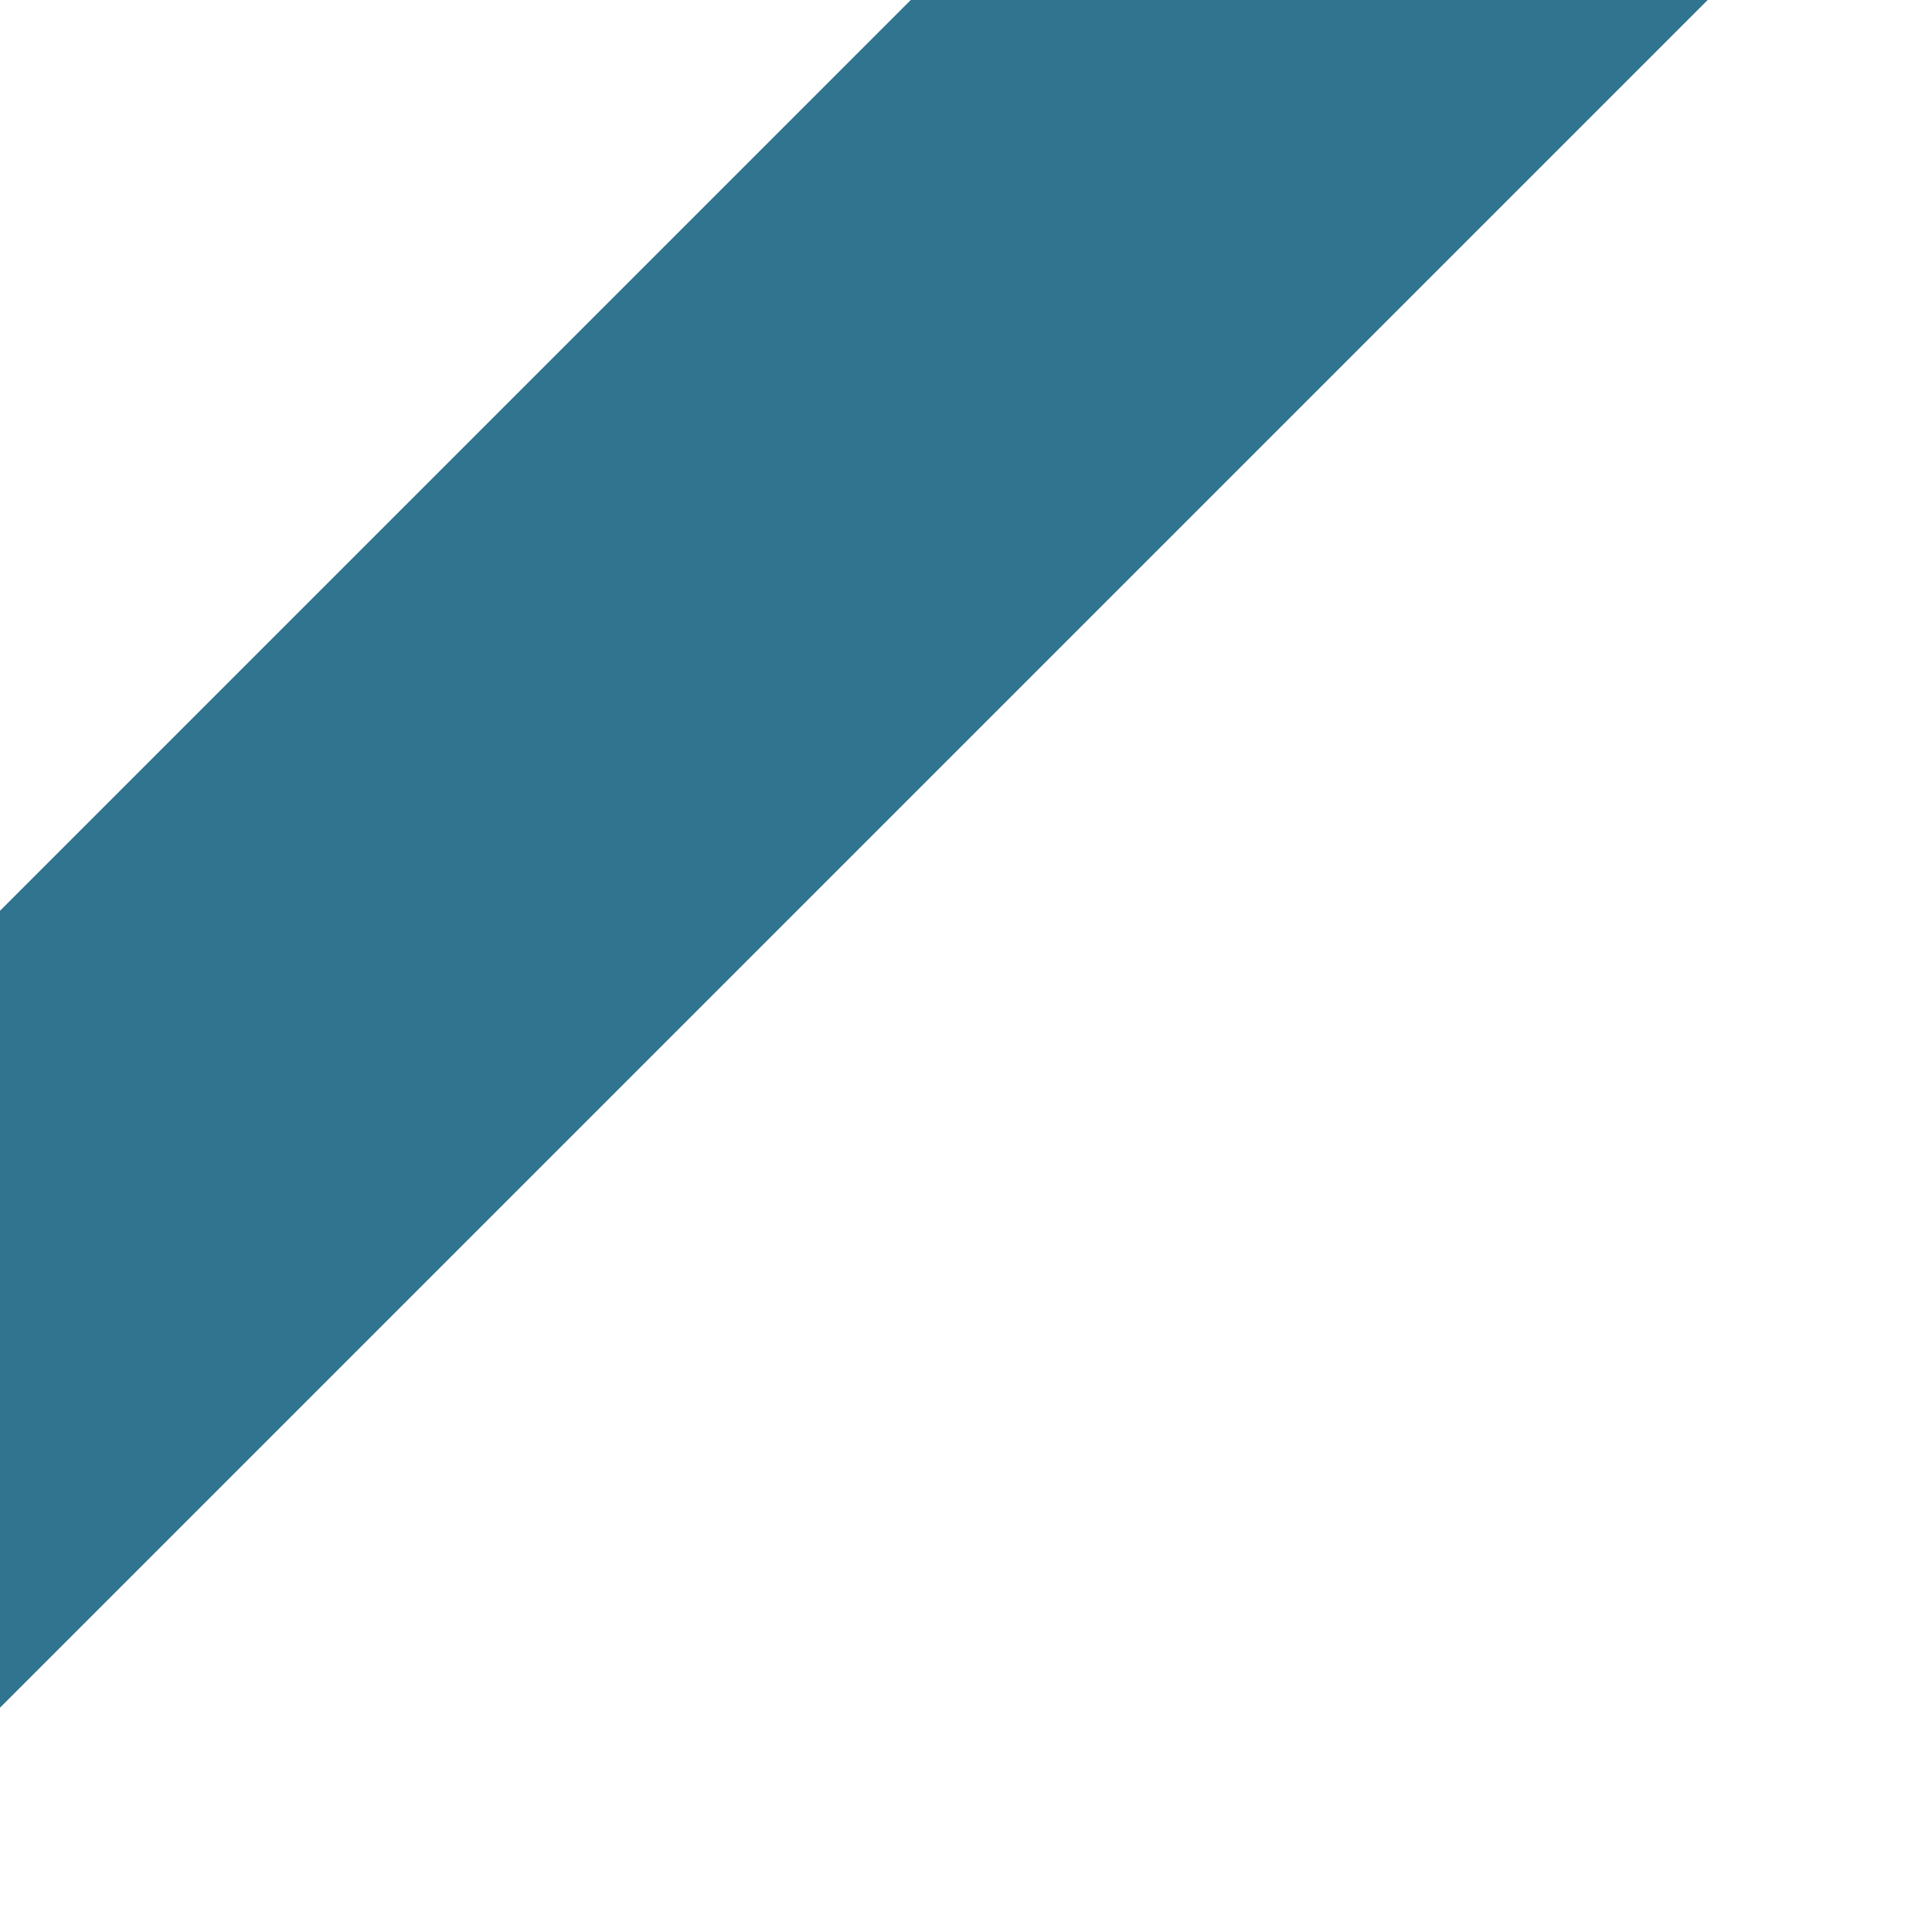
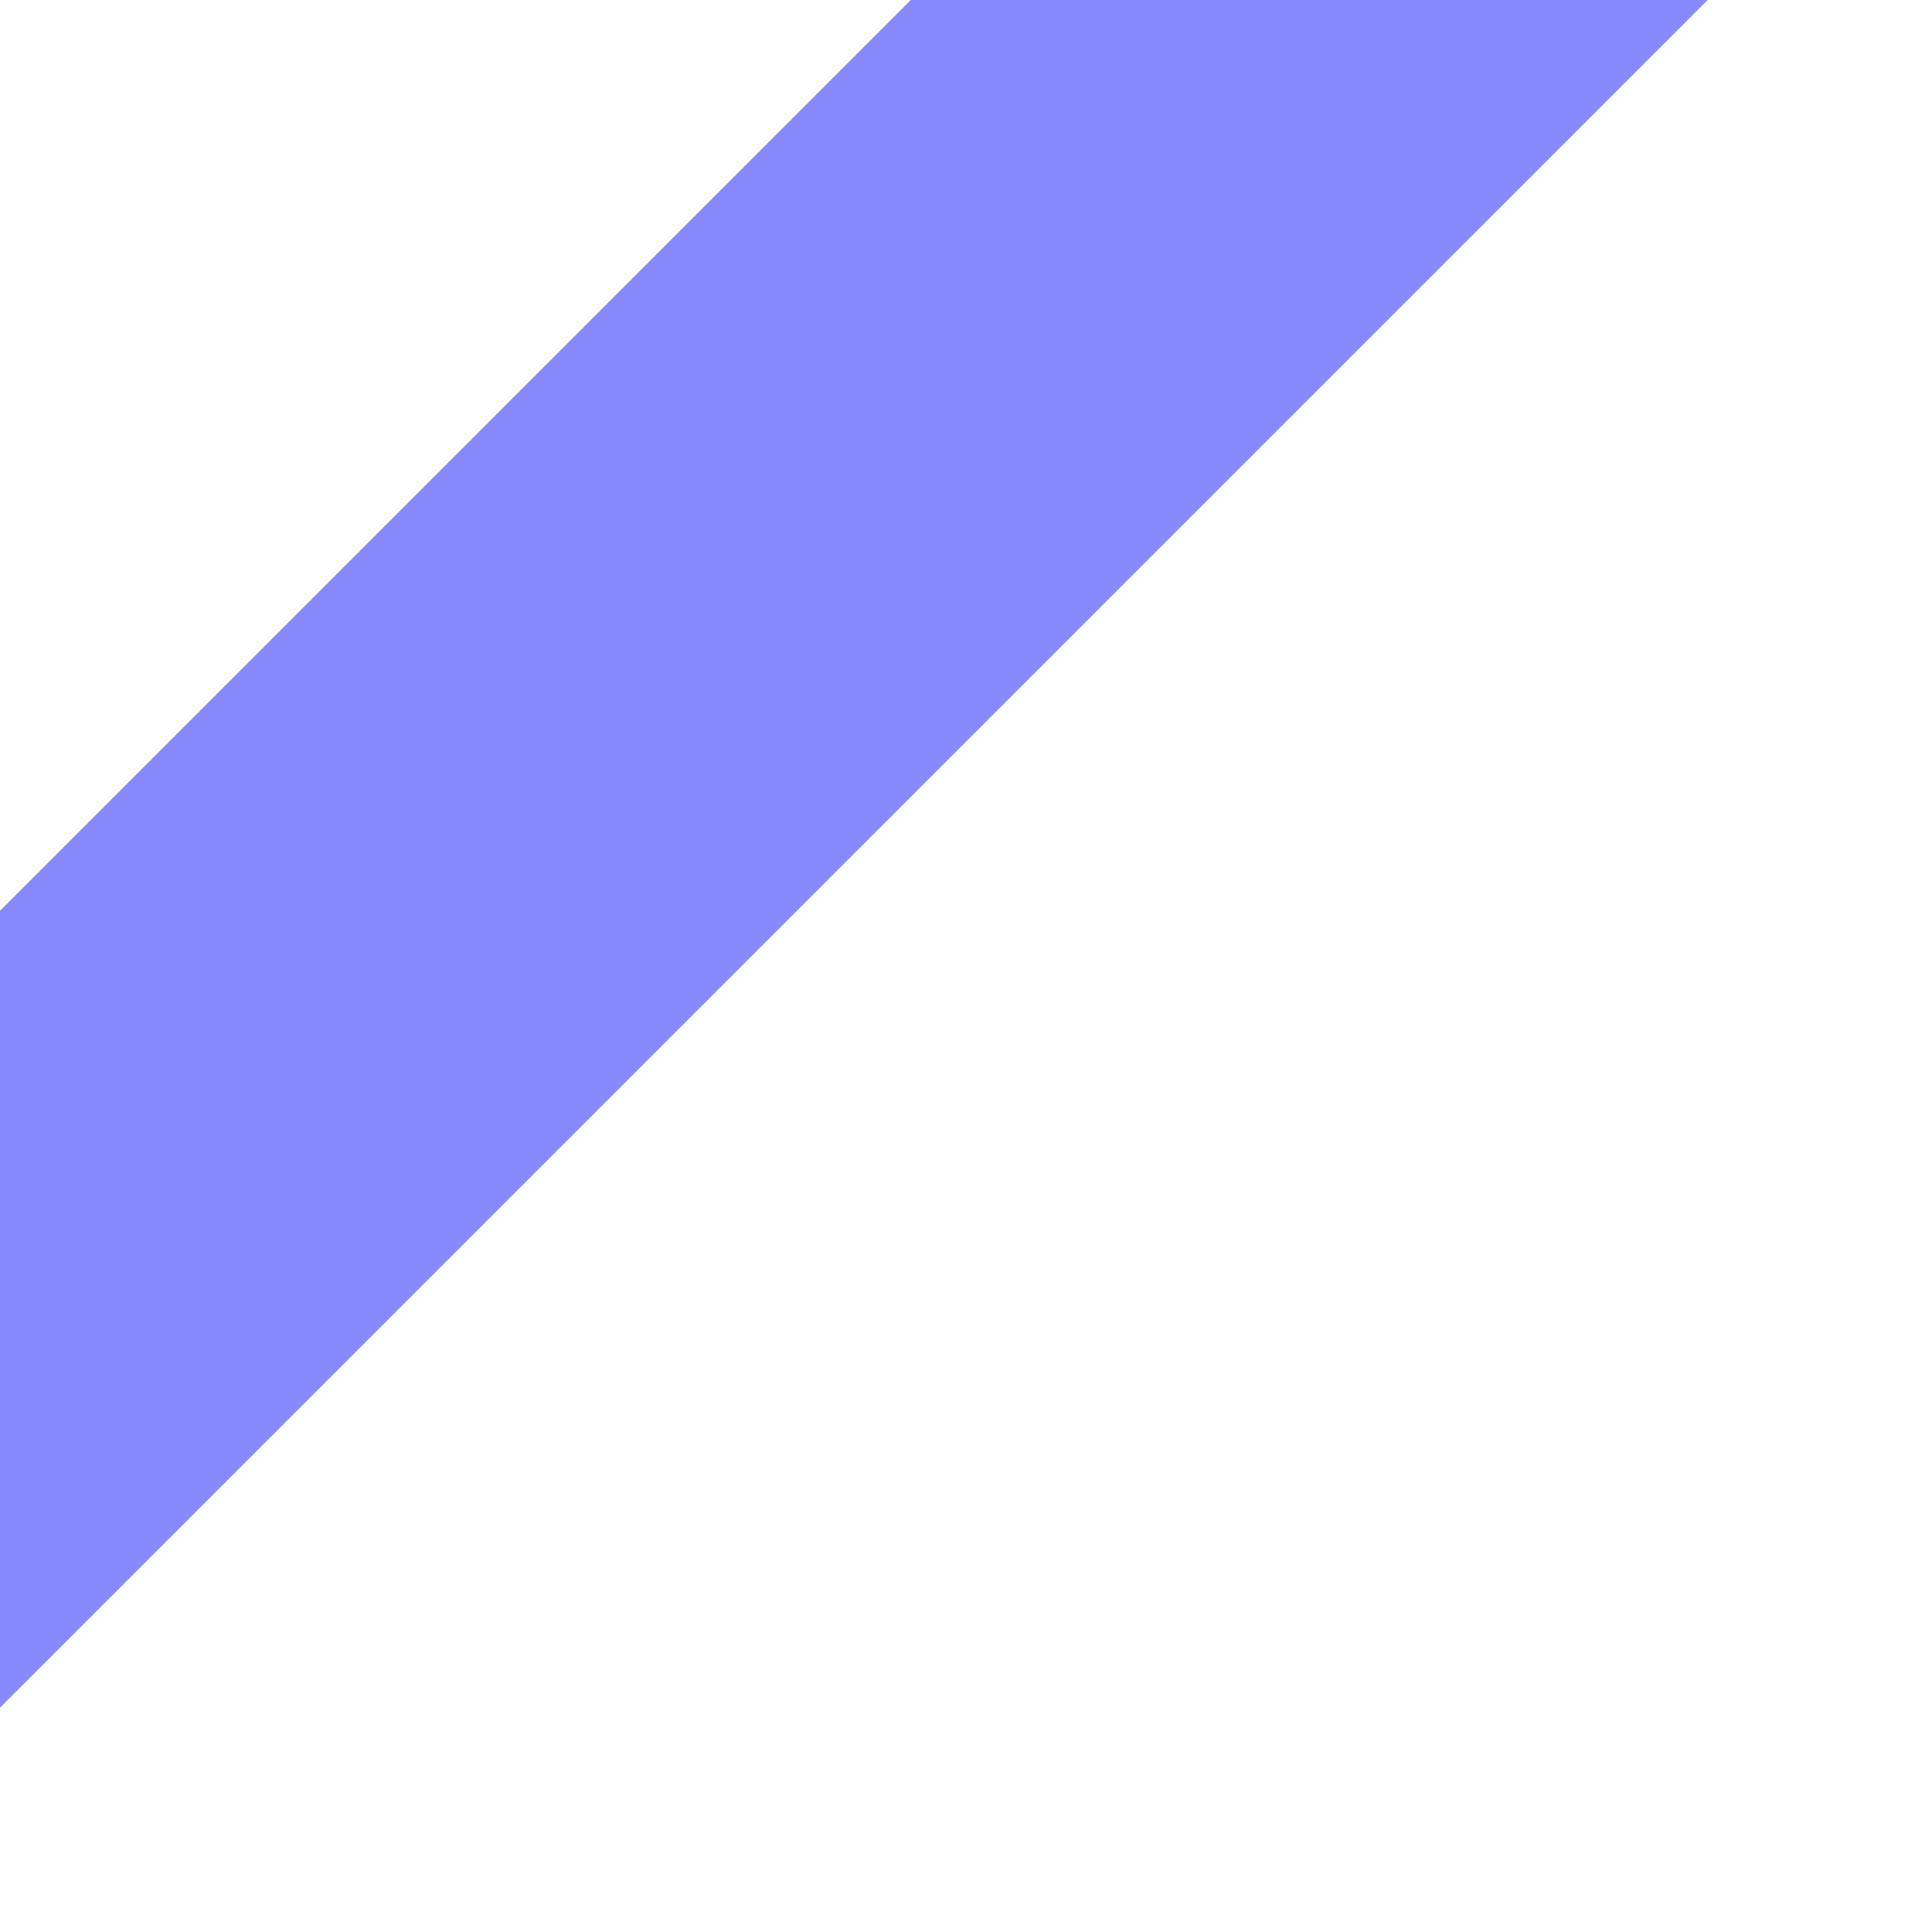
<svg xmlns="http://www.w3.org/2000/svg" width="96" height="96">
-   <path fill="#31748f" d="M0 45.255 45.254 0h39.6L0 84.854z" />
+   <path fill="#858AFA" d="M0 45.255 45.254 0h39.6L0 84.854z" />
</svg>
